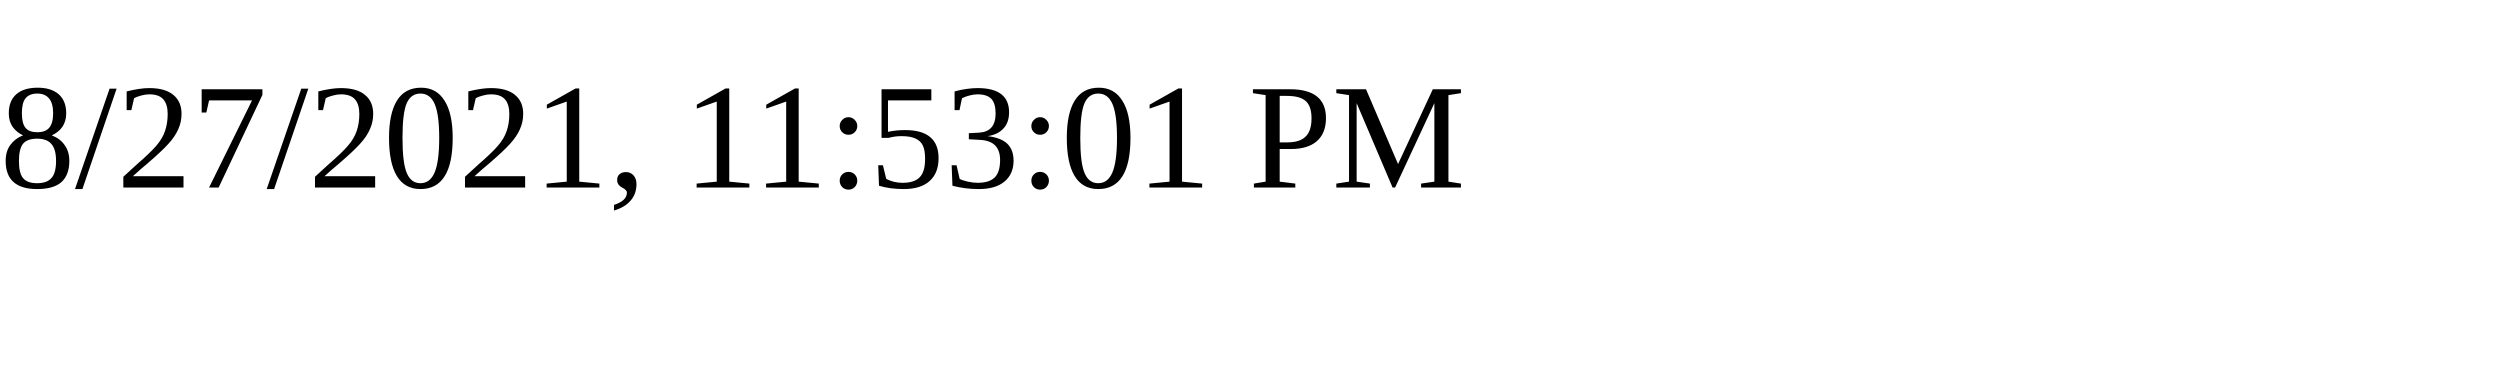
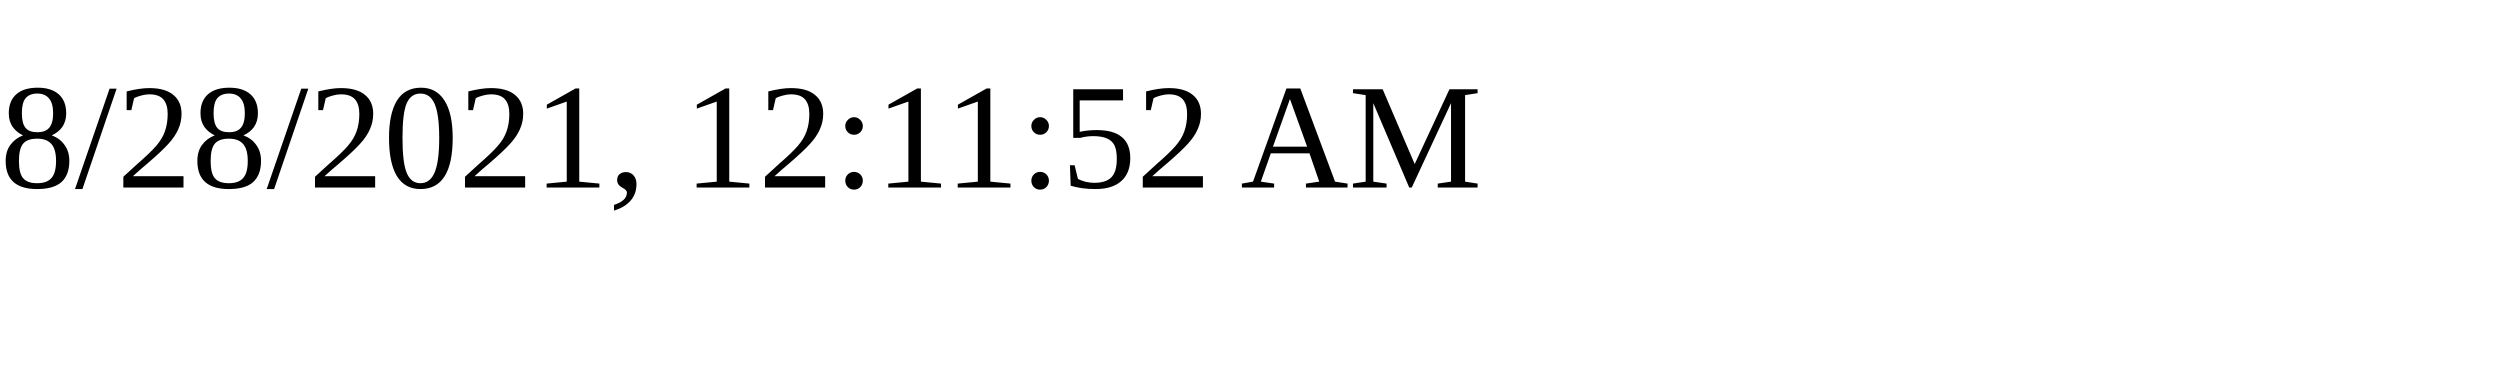
<svg xmlns="http://www.w3.org/2000/svg" height="30" width="200">
-   <text x="0" y="15">8/27/2021, 11:53:01 PM</text>
+   <text x="0" y="15">8/28/2021, 12:11:52 AM</text>
</svg>
